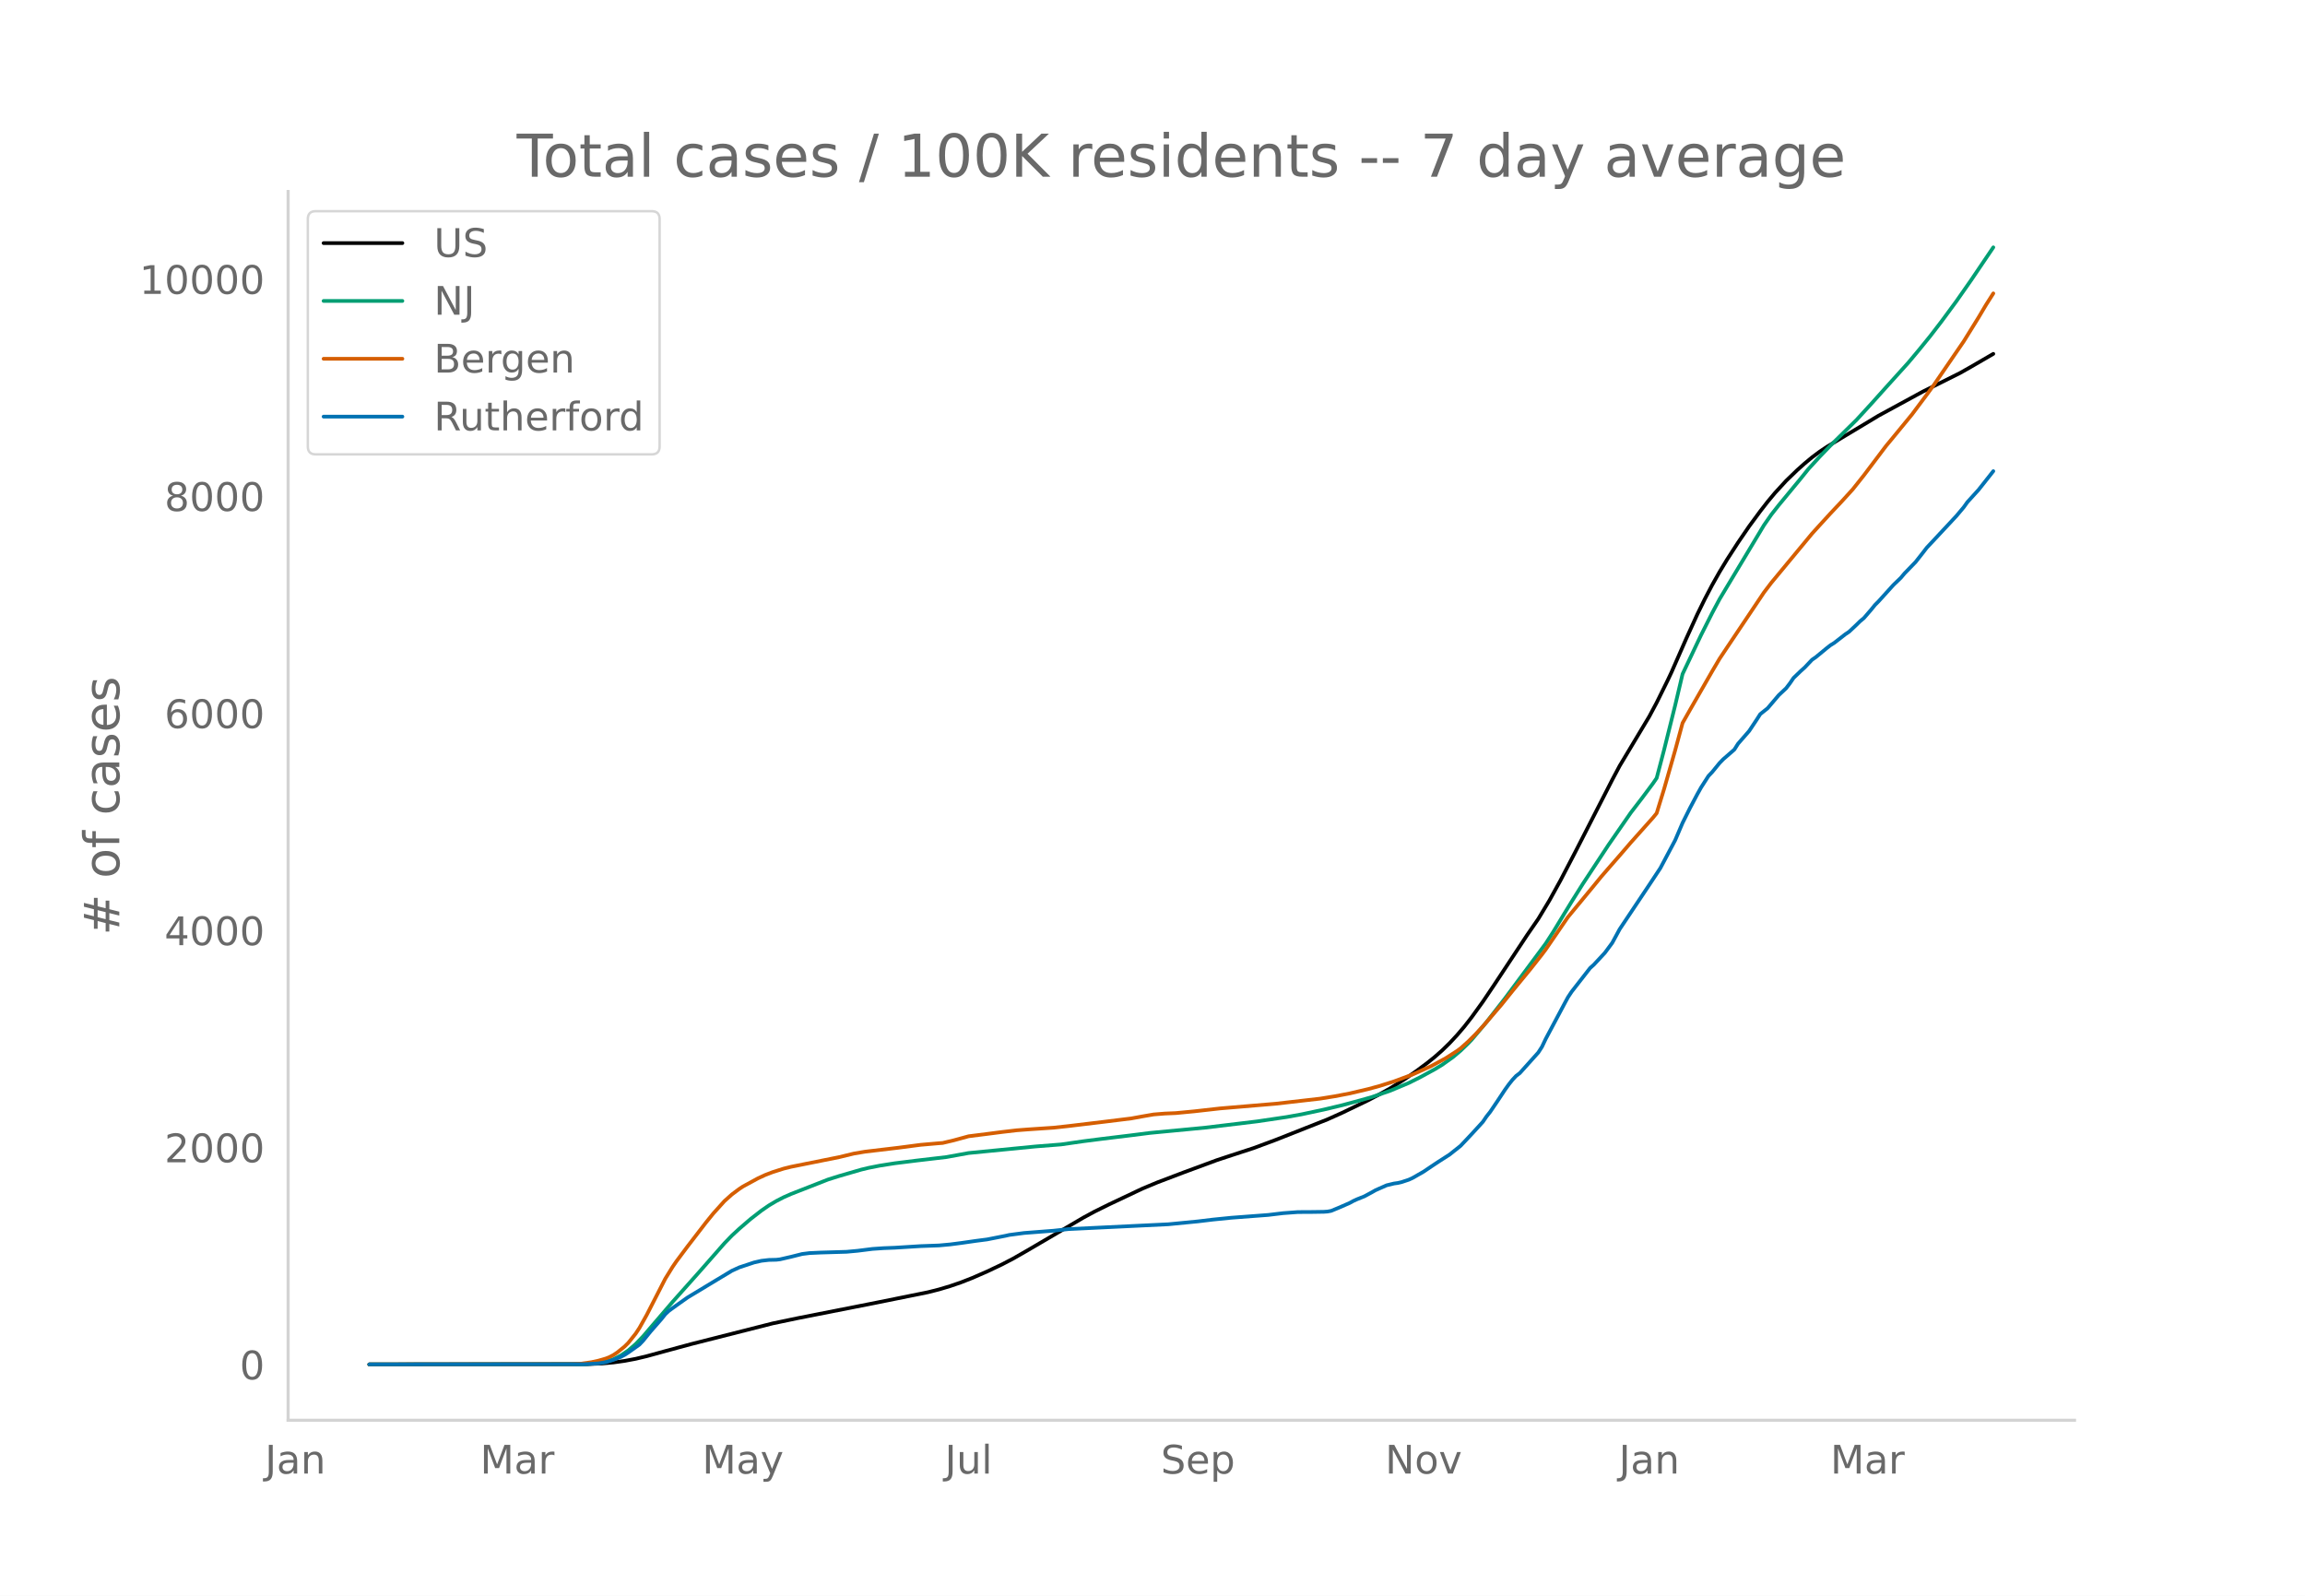
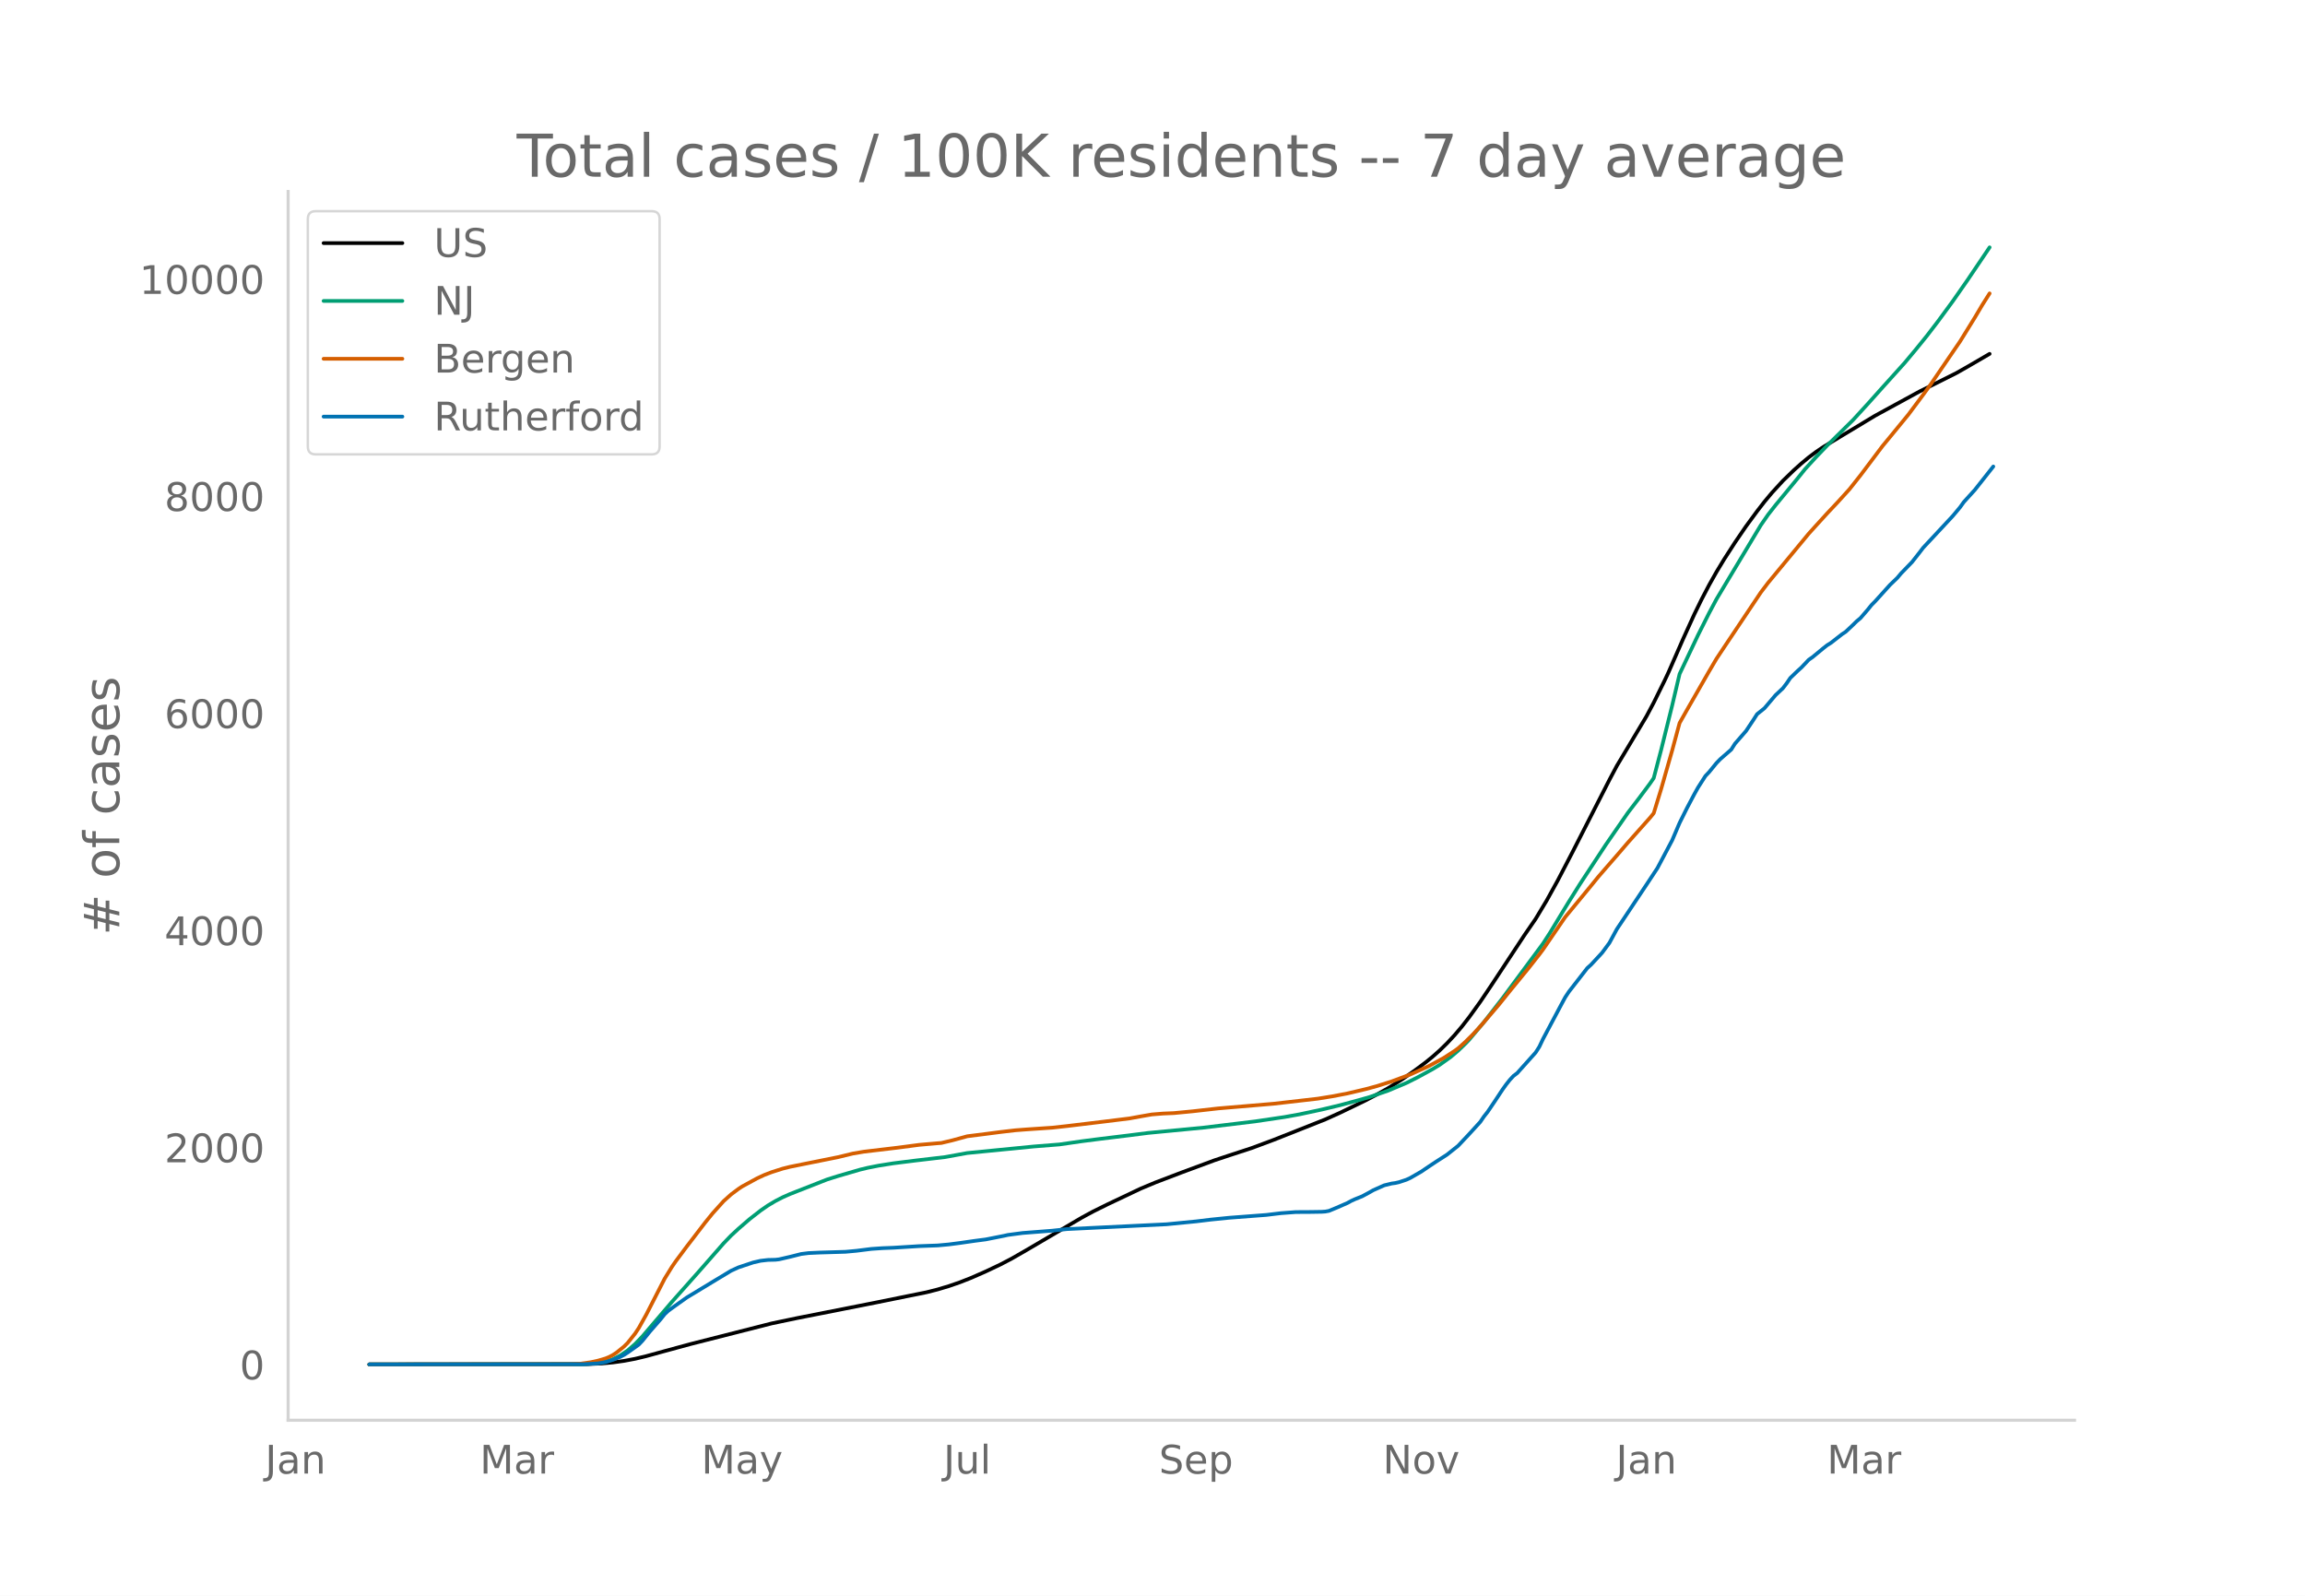
<svg xmlns="http://www.w3.org/2000/svg" xmlns:xlink="http://www.w3.org/1999/xlink" height="864" viewBox="0 0 936 648" width="1248">
  <defs>
    <style>*{stroke-linecap:butt;stroke-linejoin:round}</style>
  </defs>
  <g id="figure_1">
    <path d="M0 648h936V0H0z" style="fill:#fff" id="patch_1" />
    <g id="axes_1">
      <path d="M117 576.72h725.4V77.76H117z" style="fill:none" id="patch_2" />
-       <path clip-path="url(#pbbaef3f8e1)" d="m149.973 554.04 88.628-.107 6.009-.265 4.506-.419 4.507-.631 4.506-.846 4.507-1.072 7.51-2.062 10.516-2.85 33.048-8.385 10.515-2.197 31.546-6.214 21.03-4.25 4.507-1.142 4.506-1.344 4.507-1.552 4.506-1.766 6.009-2.63 6.009-2.847 4.506-2.348 6.009-3.442 22.532-13.207 4.507-2.439 6.009-2.974 13.52-6.396 6.008-2.505 10.515-4 13.52-4.996 6.008-1.991 9.013-2.938 9.013-3.348 21.03-8.316 6.01-2.704 10.515-5.065 4.506-2.374 4.507-2.522 6.009-3.792 4.506-3.136 4.507-3.347 3.004-2.419 3.004-2.65 3.005-2.929 3.004-3.216 3.004-3.521 3.005-3.853 4.506-6.239 4.507-6.685 13.52-20.452 4.506-6.526 4.506-7.48 4.507-8.153 6.009-11.523 15.021-29.34 3.005-5.649 12.017-20.047 3.004-5.625 4.507-9.125 1.502-3.193 6.009-13.69 4.506-9.89 3.005-6.128 3.004-5.727 3.004-5.32 3.005-4.96 4.506-6.974 4.507-6.588 4.506-6.12 3.005-3.87 3.004-3.594 4.507-4.908 4.506-4.35 3.004-2.674 3.005-2.493 3.004-2.243 3.004-2.022 6.01-3.637 15.02-9.028 18.027-9.806 15.022-7.5 4.506-2.55 9.013-5.237h0" style="fill:none;stroke:#000;stroke-linecap:round;stroke-width:1.5" id="line2d_1" />
-       <path clip-path="url(#pbbaef3f8e1)" d="m149.973 554.04 85.624-.08 4.506-.199 3.005-.318 3.004-.523 1.502-.436 1.502-.562 3.005-1.507 3.004-2.043 3.004-2.592 3.005-3.124 4.506-5.267 7.511-8.77 10.515-11.795 10.515-11.971 3.005-3.11 3.004-2.768 4.507-3.892 4.506-3.505 3.005-2.074 3.004-1.783 3.004-1.548 3.005-1.328 15.021-5.876 4.507-1.42 9.013-2.614 3.004-.72 4.507-.886 6.008-.95 9.014-1.123 12.017-1.408 9.013-1.64 27.04-2.654 10.514-.832 9.013-1.297 7.511-.962 12.018-1.461 7.51-.955 22.533-2.154 21.03-2.533 12.018-1.777 6.009-1.082 9.013-1.922 7.51-1.794 7.511-2.026 4.507-1.279 7.51-2.583 7.512-3.151 4.506-2.256 6.009-3.278 3.004-1.811 4.507-3.214 3.004-2.542 3.005-2.89 1.502-1.571 6.008-7.139 7.511-9.637 16.524-22.246 3.005-4.653 4.506-7.426 3.004-4.91 4.507-7.168 10.515-15.958 9.013-13.012 4.507-5.866 4.506-6.038 1.502-2.19 3.005-11.422 4.506-18.095 3.005-12.73 7.51-15.809 4.507-8.947 3.004-5.633 3.005-5.017 15.021-25.008 3.005-4.327 3.004-3.82 9.013-10.911 3.005-3.738 4.506-4.912 4.507-4.683 10.515-10.344 6.009-6.554 6.008-6.697 9.013-9.976 4.507-5.386 4.506-5.55 4.507-5.863 6.009-8.157 6.008-8.595 9.013-13.327h0" style="fill:none;stroke:#009e73;stroke-linecap:round;stroke-width:1.5" id="line2d_2" />
-       <path clip-path="url(#pbbaef3f8e1)" d="m149.973 554.04 81.117-.078 4.507-.173 4.506-.635 3.005-.657 3.004-.88 1.502-.614 1.502-.786 1.502-.997 3.005-2.421 1.502-1.492 3.004-3.76 1.502-2.271 3.005-5.363 7.51-14.652 3.005-4.863 1.502-2.181 4.507-6.035 7.51-9.754 3.005-3.7 4.506-5 3.005-2.693 3.004-2.243 1.502-.991 6.009-3.272 3.004-1.4 3.005-1.154 4.506-1.433 3.005-.744 6.008-1.21 13.52-2.71 6.009-1.457 4.506-.759 13.52-1.6 9.013-1.18 7.51-.652 1.503-.114 4.506-1.07 6.009-1.645 7.51-.948 6.01-.777 6.008-.703 4.507-.346 10.515-.709 6.009-.658 15.021-1.808 10.516-1.302 4.506-.82 4.507-.781 4.506-.364 4.507-.194 7.51-.714 10.516-1.184 22.532-1.9 18.027-2.063 6.008-.968 6.009-1.15 7.51-1.768 4.507-1.224 6.009-1.901 7.51-2.786 7.512-3.39 6.008-3.257 4.507-2.902 1.502-1.09 3.005-2.682 3.004-2.977 3.004-3.236 7.511-8.749 4.507-5.612 7.51-9.15 4.507-5.718 1.502-2.005 9.013-13.138 6.009-7.27 4.506-5.463 3.005-3.683 3.004-3.466 4.507-5.163 4.506-5.236 9.013-10.1 1.502-1.837 3.005-9.793 4.506-15.728 3.005-11.091 3.004-5.31 9.013-15.697 3.004-5.098 3.005-4.508 15.021-22.405 3.005-3.958 16.524-19.935 3.004-3.316 4.507-4.928 4.506-4.782 4.507-4.95 4.506-5.67 9.013-11.942 3.005-3.626 7.51-9.141 6.01-8.04 3.003-4.124 12.018-17.539 6.009-9.689 3.004-5.067 3.004-4.733h0" style="fill:none;stroke:#d55e00;stroke-linecap:round;stroke-width:1.5" id="line2d_3" />
-       <path clip-path="url(#pbbaef3f8e1)" d="m149.973 554.04 87.126-.069 6.009-.344 3.004-.516 3.004-.929 3.005-1.204 1.502-.791 1.502-.964 4.506-3.2 1.503-1.582 3.004-3.715 4.507-5.16 1.502-1.893 1.502-1.41 3.004-2.168 4.507-3.2 12.017-7.259 6.009-3.612 3.004-1.376 6.009-1.996 3.004-.688 3.005-.344 3.004-.069 1.502-.172 4.507-1.032 4.506-1.135 3.004-.378 4.507-.207 10.515-.31 4.507-.412 6.008-.757 4.507-.31 4.506-.172 10.516-.654 7.51-.275 4.507-.413 4.507-.584 6.008-.86 4.507-.585 7.51-1.48 1.503-.344 6.009-.791 12.017-.929 6.009-.654 40.558-1.96 12.018-1.17 6.008-.723 7.511-.757 15.022-1.135 6.009-.723 6.008-.447 6.01-.034 4.506-.069 1.502-.103 1.502-.275 3.004-1.239 4.507-1.961 1.502-.826 1.502-.688 3.005-1.204 3.004-1.617 1.502-.86 4.507-1.995 3.004-.723 1.502-.206 1.502-.344 3.005-.998 1.502-.688 4.506-2.58 3.005-2.03 3.004-1.996 4.507-2.89 4.506-3.577 4.507-4.783 4.506-4.92 1.502-2.201 1.503-1.892 3.004-4.438 3.004-4.542 1.502-2.098 1.503-1.893 1.502-1.616 1.502-1.136 7.51-8.36 1.503-2.34 1.502-3.164 7.511-14.106 1.502-2.787 1.502-2.27 7.511-9.633 1.502-1.342 4.507-4.851 3.004-4.06 3.005-5.539 12.017-17.993 4.507-6.812 6.008-11.318 3.005-7.019 3.004-6.02 3.004-5.677 1.502-2.684 3.005-4.678 1.502-1.583 3.004-3.681 1.503-1.548 4.506-3.922 1.502-2.374 3.005-3.44 1.502-1.72 3.004-4.508 1.502-2.34 3.005-2.407 4.506-5.299 3.005-2.82 1.502-1.962 1.502-2.202 3.004-2.89 1.502-1.341 3.005-3.165 1.502-1.032 4.506-3.716 1.503-1.17 1.502-.929 4.506-3.509 1.502-.998 3.005-2.82 1.502-1.48 1.502-1.239 3.005-3.474 1.502-1.858 1.502-1.514 6.009-6.64 3.004-2.89 1.502-1.789 4.507-4.644 3.004-3.819 1.502-1.961 4.507-4.816 7.51-8.05 3.005-3.579 1.502-2.099 4.507-4.954 6.008-7.603h0" style="fill:none;stroke:#0072b2;stroke-linecap:round;stroke-width:1.5" id="line2d_4" />
+       <path clip-path="url(#p6062484bec)" d="m149.973 554.04 88.427-.107 5.995-.265 4.496-.419 4.496-.631 4.496-.846 4.497-1.072 7.494-2.062 10.49-2.85 32.974-8.385 10.49-2.197 31.475-6.214 20.983-4.25 4.496-1.142 4.496-1.344 4.496-1.552 4.497-1.766 5.995-2.63 5.995-2.847 4.496-2.348 5.995-3.442 22.481-13.207 4.497-2.439 5.995-2.974 13.489-6.396 5.995-2.505 10.491-4 13.489-4.996 5.995-1.991 8.992-2.938 8.993-3.348 20.983-8.316 5.995-2.704 10.491-5.065 4.496-2.374 4.497-2.522 5.995-3.792 4.496-3.136 4.496-3.347 2.998-2.419 2.997-2.65 2.998-2.929 2.997-3.216 2.998-3.521 2.997-3.853 4.497-6.239 4.496-6.685 13.489-20.452 4.496-6.526 4.496-7.48 4.497-8.153 5.995-11.523 14.987-29.34 2.998-5.649 11.99-20.047 2.997-5.625 4.497-9.125 1.498-3.193 5.995-13.69 4.497-9.89 2.997-6.128 2.998-5.727 2.997-5.32 2.998-4.96 4.496-6.974 4.496-6.588 4.497-6.12 2.997-3.87 2.998-3.594 4.496-4.908 4.496-4.35 2.998-2.674 2.997-2.493 2.998-2.243 2.997-2.022 5.995-3.637 14.988-9.028 17.985-9.806 14.988-7.5 4.496-2.55 8.993-5.237h0" style="fill:none;stroke:#000;stroke-linecap:round;stroke-width:1.5" id="line2d_1" />
+       <path clip-path="url(#p6062484bec)" d="m149.973 554.04 85.43-.08 4.495-.199 2.998-.318 2.997-.523 1.5-.436 1.498-.562 2.997-1.507 2.998-2.043 2.997-2.592 2.998-3.124 4.496-5.267 7.494-8.77 10.491-11.795 10.492-11.971 2.997-3.11 2.998-2.768 4.496-3.892 4.496-3.505 2.998-2.074 2.997-1.783 2.998-1.548 2.997-1.328 14.988-5.876 4.496-1.42 8.993-2.614 2.997-.72 4.497-.886 5.995-.95 8.992-1.123 11.99-1.408 8.993-1.64 26.978-2.654 10.49-.832 8.993-1.297 7.494-.962 11.99-1.461 7.494-.955 22.482-2.154 20.982-2.533 11.99-1.777 5.995-1.082 8.993-1.922 7.494-1.794 7.493-2.026 4.497-1.279 7.494-2.583 7.493-3.151 4.497-2.256 5.995-3.278 2.997-1.811 4.497-3.214 2.997-2.542 2.998-2.89 1.498-1.571 5.995-7.139 7.494-9.637 16.487-22.246 2.997-4.653 4.496-7.426 2.998-4.91 4.496-7.168 10.491-15.958 8.993-13.012 4.496-5.866 4.497-6.038 1.498-2.19 2.998-11.422 4.496-18.095 2.998-12.73 7.493-15.809 4.497-8.947 2.997-5.633 2.998-5.017 14.987-25.008 2.998-4.327 2.997-3.82 8.993-10.911 2.997-3.738 4.497-4.912 4.496-4.683 10.491-10.344 5.995-6.554 5.995-6.697 8.993-9.976 4.496-5.386 4.497-5.55 4.496-5.863 5.995-8.157 5.995-8.595 8.993-13.327h0" style="fill:none;stroke:#009e73;stroke-linecap:round;stroke-width:1.5" id="line2d_2" />
+       <path clip-path="url(#p6062484bec)" d="m149.973 554.04 80.933-.078 4.496-.173 4.496-.635 2.998-.657 2.997-.88 1.5-.614 1.498-.786 1.499-.997 2.997-2.421 1.499-1.492 2.997-3.76 1.5-2.271 2.997-5.363 7.494-14.652 2.997-4.863 1.499-2.181 4.496-6.035 7.494-9.754 2.997-3.7 4.497-5 2.997-2.693 2.998-2.243 1.499-.991 5.995-3.272 2.997-1.4 2.998-1.154 4.496-1.433 2.997-.744 5.995-1.21 13.49-2.71 5.994-1.457 4.497-.759 13.488-1.6 8.993-1.18 7.494-.652 1.499-.114 4.496-1.07 5.995-1.645 7.494-.948 5.995-.777 5.995-.703 4.496-.346 10.491-.709 5.995-.658 14.988-1.808 10.491-1.302 4.497-.82 4.496-.781 4.496-.364 4.496-.194 7.494-.714 10.492-1.184 22.481-1.9 17.985-2.063 5.995-.968 5.995-1.15 7.494-1.768 4.496-1.224 5.995-1.901 7.494-2.786 7.494-3.39 5.995-3.257 4.496-2.902 1.499-1.09 2.998-2.682 2.997-2.977 2.998-3.236 7.493-8.749 4.497-5.612 7.493-9.15 4.497-5.718 1.499-2.005 8.992-13.138 5.995-7.27 4.496-5.463 2.998-3.683 2.997-3.466 4.497-5.163 4.496-5.236 8.993-10.1 1.498-1.837 2.998-9.793 4.496-15.728 2.998-11.091 2.997-5.31 8.993-15.697 2.997-5.098 2.998-4.508 14.987-22.405 2.998-3.958 16.486-19.935 2.998-3.316 4.496-4.928 4.496-4.782 4.497-4.95 4.496-5.67 8.992-11.942 2.998-3.626 7.494-9.141 5.995-8.04 2.997-4.124 11.99-17.539 5.995-9.689 2.998-5.067 2.998-4.733h0" style="fill:none;stroke:#d55e00;stroke-linecap:round;stroke-width:1.5" id="line2d_3" />
+       <path clip-path="url(#p6062484bec)" d="m149.973 554.04 86.928-.069 5.995-.344 2.997-.516 2.998-.929 2.997-1.204 1.5-.791 1.498-.964 4.496-3.2 1.499-1.582 2.998-3.715 4.496-5.16 1.499-1.893 1.498-1.41 2.998-2.168 4.496-3.2 11.99-7.259 5.995-3.612 2.998-1.376 5.995-1.996 2.997-.688 2.998-.344 2.997-.069 1.5-.172 4.495-1.032 4.497-1.135 2.997-.378 4.496-.207 10.492-.31 4.496-.412 5.995-.757 4.496-.31 4.497-.172 10.491-.654 7.494-.275 4.496-.413 4.496-.584 5.995-.86 4.497-.585 7.494-1.48 1.498-.344 5.995-.791 11.99-.929 5.995-.654 40.467-1.96 11.99-1.17 5.995-.723 7.494-.757 14.987-1.135 5.996-.723 5.995-.447 5.995-.034 4.496-.069 1.499-.103 1.498-.275 2.998-1.239 4.496-1.961 1.499-.826 1.499-.688 2.997-1.204 2.998-1.617 1.499-.86 4.496-1.995 2.997-.723 1.5-.206 1.498-.344 2.997-.998 1.5-.688 4.495-2.58 2.998-2.03 2.997-1.996 4.497-2.89 4.496-3.577 4.496-4.783 4.497-4.92 1.498-2.201 1.5-1.892 2.997-4.438 2.997-4.542 1.499-2.098 1.499-1.893 1.498-1.616 1.5-1.136 7.493-8.36 1.499-2.34 1.499-3.164 7.493-14.106 1.5-2.787 1.498-2.27 7.494-9.633 1.498-1.342 4.497-4.851 2.997-4.06 2.998-5.539 11.99-17.993 4.496-6.812 5.995-11.318 2.998-7.019 2.997-6.02 2.998-5.677 1.498-2.684 2.998-4.678 1.499-1.583 2.997-3.681 1.499-1.548 4.496-3.922 1.5-2.374 2.997-3.44 1.498-1.72 2.998-4.508 1.499-2.34 2.997-2.407 4.496-5.299 2.998-2.82 1.499-1.962 1.498-2.202 2.998-2.89 1.499-1.341 2.997-3.165 1.499-1.032 4.496-3.716 1.5-1.17 1.498-.929 4.496-3.509 1.499-.998 2.997-2.82 1.5-1.48 1.498-1.239 2.997-3.474 1.5-1.858 1.498-1.514 5.995-6.64 2.998-2.89 1.498-1.789 4.497-4.644 2.997-3.819 1.499-1.961 4.496-4.816 7.494-8.05 2.997-3.579 1.5-2.099 4.495-4.954 7.494-9.495h0" style="fill:none;stroke:#0072b2;stroke-linecap:round;stroke-width:1.5" id="line2d_4" />
      <path d="M117 576.72V77.76" style="fill:none;stroke:#d3d3d3;stroke-linecap:square;stroke-linejoin:miter;stroke-width:1.25" id="patch_3" />
      <path d="M117 576.72h725.4" style="fill:none;stroke:#d3d3d3;stroke-linecap:square;stroke-linejoin:miter;stroke-width:1.25" id="patch_4" />
      <g id="matplotlib.axis_1">
        <g id="xtick_1">
-           <g style="fill:#696969" transform="matrix(.16 0 0 -.16 107.597 598.378)" id="text_1">
+           <g style="fill:#696969" transform="matrix(.16 0 0 -.16 107.665 598.378)" id="text_1">
            <defs>
              <path d="M9.813 72.906h9.859V5.078q0-13.187-5-19.14-5-5.954-16.094-5.954h-3.75v8.297h3.078q6.531 0 9.219 3.672Q9.813-4.39 9.813 5.078z" id="DejaVuSans-74" />
              <path d="M34.281 27.484q-10.89 0-15.093-2.484-4.204-2.484-4.204-8.5 0-4.781 3.157-7.594 3.156-2.797 8.562-2.797 7.485 0 12 5.297 4.516 5.297 4.516 14.078v2zm17.922 3.72V0H43.22v8.297Q40.14 3.328 35.547.953q-4.594-2.375-11.234-2.375-8.391 0-13.36 4.719Q6 8.016 6 15.922q0 9.219 6.172 13.906 6.187 4.688 18.437 4.688h12.61v.89q0 6.203-4.078 9.594-4.078 3.39-11.453 3.39-4.688 0-9.141-1.124-4.438-1.125-8.531-3.375v8.312q4.921 1.906 9.562 2.844 4.64.953 9.031.953 11.875 0 17.735-6.156 5.86-6.14 5.86-18.64z" id="DejaVuSans-97" />
              <path d="M54.89 33.016V0h-8.984v32.719q0 7.765-3.031 11.61-3.031 3.858-9.078 3.858-7.281 0-11.484-4.64-4.204-4.625-4.204-12.64V0H9.08v54.688h9.03v-8.5q3.235 4.937 7.594 7.374Q30.078 56 35.797 56q9.422 0 14.25-5.828 4.844-5.828 4.844-17.156z" id="DejaVuSans-110" />
            </defs>
            <use xlink:href="#DejaVuSans-74" />
            <use x="29.492" xlink:href="#DejaVuSans-97" />
            <use x="90.771" xlink:href="#DejaVuSans-110" />
          </g>
        </g>
        <g id="xtick_2">
-           <g style="fill:#696969" transform="matrix(.16 0 0 -.16 194.966 598.378)" id="text_2">
+           <g style="fill:#696969" transform="matrix(.16 0 0 -.16 194.83 598.378)" id="text_2">
            <defs>
              <path d="M9.813 72.906h14.703l18.593-49.61 18.703 49.61h14.704V0H66.89v64.016l-18.797-50h-9.907l-18.796 50V0H9.813z" id="DejaVuSans-77" />
              <path d="M41.11 46.297q-1.516.875-3.297 1.281Q36.03 48 33.89 48q-7.625 0-11.703-4.953-4.079-4.953-4.079-14.234V0H9.08v54.688h9.03v-8.5q2.844 4.984 7.375 7.39Q30.031 56 36.531 56q.922 0 2.047-.125 1.125-.11 2.484-.36z" id="DejaVuSans-114" />
            </defs>
            <use xlink:href="#DejaVuSans-77" />
            <use x="86.279" xlink:href="#DejaVuSans-97" />
            <use x="147.559" xlink:href="#DejaVuSans-114" />
          </g>
        </g>
        <g id="xtick_3">
-           <g style="fill:#696969" transform="matrix(.16 0 0 -.16 285.152 598.378)" id="text_3">
+           <g style="fill:#696969" transform="matrix(.16 0 0 -.16 284.808 598.378)" id="text_3">
            <defs>
              <path d="M32.172-5.078q-3.797-9.766-7.422-12.735-3.61-2.984-9.656-2.984H7.906v7.516h5.282q3.703 0 5.75 1.765Q21-9.766 23.483-3.219l1.61 4.094-22.11 53.813H12.5l17.094-42.766 17.093 42.766h9.516z" id="DejaVuSans-121" />
            </defs>
            <use xlink:href="#DejaVuSans-77" />
            <use x="86.279" xlink:href="#DejaVuSans-97" />
            <use x="147.559" xlink:href="#DejaVuSans-121" />
          </g>
        </g>
        <g id="xtick_4">
-           <g style="fill:#696969" transform="matrix(.16 0 0 -.16 383.672 598.378)" id="text_4">
+           <g style="fill:#696969" transform="matrix(.16 0 0 -.16 383.12 598.378)" id="text_4">
            <defs>
              <path d="M8.5 21.578v33.11h8.984V21.922q0-7.766 3.016-11.656 3.031-3.875 9.094-3.875 7.265 0 11.484 4.64 4.234 4.64 4.234 12.656v31h8.985V0h-8.984v8.406Q42.047 3.422 37.718 1q-4.313-2.422-10.032-2.422-9.421 0-14.312 5.86Q8.5 10.296 8.5 21.578zM31.11 56z" id="DejaVuSans-117" />
              <path d="M9.422 75.984h8.984V0H9.422z" id="DejaVuSans-108" />
            </defs>
            <use xlink:href="#DejaVuSans-74" />
            <use x="29.492" xlink:href="#DejaVuSans-117" />
            <use x="92.871" xlink:href="#DejaVuSans-108" />
          </g>
        </g>
        <g id="xtick_5">
-           <g style="fill:#696969" transform="matrix(.16 0 0 -.16 471.38 598.378)" id="text_5">
+           <g style="fill:#696969" transform="matrix(.16 0 0 -.16 470.615 598.378)" id="text_5">
            <defs>
              <path d="M53.516 70.516V60.89q-5.61 2.687-10.594 4-4.984 1.328-9.625 1.328-8.047 0-12.422-3.125t-4.375-8.89q0-4.845 2.906-7.313 2.907-2.453 11.016-3.97l5.953-1.218q11.031-2.11 16.281-7.406 5.25-5.297 5.25-14.172 0-10.61-7.11-16.078-7.093-5.469-20.812-5.469-5.172 0-11.015 1.172Q13.14.922 6.89 3.219v10.156q6-3.36 11.765-5.078 5.766-1.703 11.328-1.703 8.438 0 13.032 3.312 4.593 3.328 4.593 9.485 0 5.359-3.297 8.39-3.296 3.032-10.812 4.547L27.484 33.5q-11.03 2.188-15.968 6.875-4.922 4.688-4.922 13.047 0 9.672 6.812 15.234 6.813 5.563 18.766 5.563 5.14 0 10.453-.938 5.328-.922 10.89-2.765z" id="DejaVuSans-83" />
              <path d="M56.203 29.594v-4.39H14.891q.593-9.282 5.593-14.142 5-4.859 13.938-4.859 5.172 0 10.031 1.266 4.86 1.265 9.656 3.812v-8.5Q49.266.734 44.187-.344 39.11-1.422 33.892-1.422q-13.094 0-20.735 7.61-7.64 7.625-7.64 20.625 0 13.421 7.25 21.296Q20.016 56 32.328 56q11.031 0 17.453-7.11 6.422-7.093 6.422-19.296zm-8.984 2.64q-.094 7.36-4.125 11.75-4.032 4.407-10.672 4.407-7.516 0-12.031-4.25-4.516-4.25-5.203-11.97z" id="DejaVuSans-101" />
              <path d="M18.11 8.203v-29H9.077v75.484h9.031v-8.296q2.844 4.875 7.157 7.234Q29.594 56 35.594 56q9.968 0 16.187-7.906 6.235-7.907 6.235-20.797T51.78 6.484q-6.218-7.906-16.187-7.906-6 0-10.328 2.375-4.313 2.375-7.157 7.25zm30.578 19.094q0 9.906-4.079 15.547-4.078 5.64-11.203 5.64-7.14 0-11.218-5.64-4.079-5.64-4.079-15.547 0-9.906 4.078-15.547 4.079-5.64 11.22-5.64 7.124 0 11.202 5.64t4.078 15.547z" id="DejaVuSans-112" />
            </defs>
            <use xlink:href="#DejaVuSans-83" />
            <use x="63.477" xlink:href="#DejaVuSans-101" />
            <use x="125" xlink:href="#DejaVuSans-112" />
          </g>
        </g>
        <g id="xtick_6">
-           <g style="fill:#696969" transform="matrix(.16 0 0 -.16 562.477 598.378)" id="text_6">
+           <g style="fill:#696969" transform="matrix(.16 0 0 -.16 561.504 598.378)" id="text_6">
            <defs>
              <path d="M9.813 72.906h13.28l32.329-60.984v60.984h9.562V0h-13.28L19.39 60.984V0H9.813z" id="DejaVuSans-78" />
              <path d="M30.61 48.39q-7.22 0-11.422-5.64-4.204-5.64-4.204-15.453 0-9.813 4.172-15.453 4.188-5.64 11.453-5.64 7.188 0 11.375 5.655 4.203 5.672 4.203 15.438 0 9.719-4.203 15.406-4.187 5.688-11.375 5.688zm0 7.61q11.718 0 18.406-7.625 6.703-7.61 6.703-21.078 0-13.422-6.703-21.078-6.688-7.64-18.407-7.64-11.765 0-18.437 7.64-6.656 7.656-6.656 21.078 0 13.469 6.656 21.078Q18.844 56 30.609 56z" id="DejaVuSans-111" />
              <path d="M2.984 54.688H12.5L29.594 8.797l17.093 45.89h9.516L35.687 0H23.485z" id="DejaVuSans-118" />
            </defs>
            <use xlink:href="#DejaVuSans-78" />
            <use x="74.805" xlink:href="#DejaVuSans-111" />
            <use x="135.986" xlink:href="#DejaVuSans-118" />
          </g>
        </g>
        <g id="xtick_7">
-           <g style="fill:#696969" transform="matrix(.16 0 0 -.16 657.393 598.378)" id="text_7">
+           <g style="fill:#696969" transform="matrix(.16 0 0 -.16 656.211 598.378)" id="text_7">
            <use xlink:href="#DejaVuSans-74" />
            <use x="29.492" xlink:href="#DejaVuSans-97" />
            <use x="90.771" xlink:href="#DejaVuSans-110" />
          </g>
        </g>
        <g id="xtick_8">
-           <g style="fill:#696969" transform="matrix(.16 0 0 -.16 743.26 598.378)" id="text_8">
+           <g style="fill:#696969" transform="matrix(.16 0 0 -.16 741.877 598.378)" id="text_8">
            <use xlink:href="#DejaVuSans-77" />
            <use x="86.279" xlink:href="#DejaVuSans-97" />
            <use x="147.559" xlink:href="#DejaVuSans-114" />
          </g>
        </g>
      </g>
      <g id="matplotlib.axis_2">
        <g id="ytick_1">
          <g style="fill:#696969" transform="matrix(.16 0 0 -.16 97.32 560.119)" id="text_9">
            <defs>
              <path d="M31.781 66.406q-7.61 0-11.453-7.5Q16.5 51.422 16.5 36.375q0-14.984 3.828-22.484 3.844-7.5 11.453-7.5 7.672 0 11.5 7.5 3.844 7.5 3.844 22.484 0 15.047-3.844 22.531-3.828 7.5-11.5 7.5zm0 7.813q12.266 0 18.735-9.703 6.468-9.688 6.468-28.141 0-18.406-6.468-28.11-6.47-9.687-18.735-9.687-12.25 0-18.718 9.688-6.47 9.703-6.47 28.109 0 18.453 6.47 28.14Q19.53 74.22 31.78 74.22z" id="DejaVuSans-48" />
            </defs>
            <use xlink:href="#DejaVuSans-48" />
          </g>
        </g>
        <g id="ytick_2">
          <g style="fill:#696969" transform="matrix(.16 0 0 -.16 66.78 471.962)" id="text_10">
            <defs>
              <path d="M19.188 8.297h34.421V0H7.33v8.297q5.609 5.812 15.296 15.594 9.703 9.797 12.188 12.64 4.734 5.313 6.609 9 1.89 3.688 1.89 7.25 0 5.813-4.078 9.469-4.078 3.672-10.625 3.672-4.64 0-9.797-1.61-5.14-1.609-11-4.89v9.969Q13.767 71.78 18.938 73q5.188 1.219 9.485 1.219 11.328 0 18.062-5.672 6.735-5.656 6.735-15.125 0-4.5-1.688-8.531-1.672-4.016-6.125-9.485-1.218-1.422-7.765-8.187-6.532-6.766-18.453-18.922z" id="DejaVuSans-50" />
            </defs>
            <use xlink:href="#DejaVuSans-50" />
            <use x="63.623" xlink:href="#DejaVuSans-48" />
            <use x="127.246" xlink:href="#DejaVuSans-48" />
            <use x="190.869" xlink:href="#DejaVuSans-48" />
          </g>
        </g>
        <g id="ytick_3">
          <g style="fill:#696969" transform="matrix(.16 0 0 -.16 66.78 383.805)" id="text_11">
            <defs>
              <path d="M37.797 64.313 12.89 25.39h24.906zm-2.594 8.593H47.61V25.391h10.407v-8.203H47.609V0h-9.812v17.188H4.89v9.515z" id="DejaVuSans-52" />
            </defs>
            <use xlink:href="#DejaVuSans-52" />
            <use x="63.623" xlink:href="#DejaVuSans-48" />
            <use x="127.246" xlink:href="#DejaVuSans-48" />
            <use x="190.869" xlink:href="#DejaVuSans-48" />
          </g>
        </g>
        <g id="ytick_4">
          <g style="fill:#696969" transform="matrix(.16 0 0 -.16 66.78 295.649)" id="text_12">
            <defs>
              <path d="M33.016 40.375q-6.641 0-10.532-4.547-3.875-4.531-3.875-12.437 0-7.86 3.875-12.438 3.891-4.562 10.532-4.562 6.64 0 10.515 4.562 3.875 4.578 3.875 12.438 0 7.906-3.875 12.437-3.875 4.547-10.515 4.547zm19.578 30.922v-8.984q-3.719 1.75-7.5 2.671-3.782.938-7.5.938-9.766 0-14.922-6.594-5.14-6.594-5.875-19.922 2.875 4.25 7.219 6.516 4.359 2.266 9.578 2.266 10.984 0 17.36-6.672 6.374-6.657 6.374-18.125 0-11.235-6.64-18.032-6.641-6.78-17.672-6.78-12.657 0-19.344 9.687-6.688 9.703-6.688 28.109 0 17.281 8.204 27.563 8.203 10.28 22.015 10.28 3.719 0 7.5-.734t7.89-2.187z" id="DejaVuSans-54" />
            </defs>
            <use xlink:href="#DejaVuSans-54" />
            <use x="63.623" xlink:href="#DejaVuSans-48" />
            <use x="127.246" xlink:href="#DejaVuSans-48" />
            <use x="190.869" xlink:href="#DejaVuSans-48" />
          </g>
        </g>
        <g id="ytick_5">
          <g style="fill:#696969" transform="matrix(.16 0 0 -.16 66.78 207.492)" id="text_13">
            <defs>
              <path d="M31.781 34.625q-7.031 0-11.062-3.766-4.016-3.765-4.016-10.343 0-6.594 4.016-10.36Q24.75 6.391 31.78 6.391q7.032 0 11.078 3.78 4.063 3.798 4.063 10.345 0 6.578-4.031 10.343-4.016 3.766-11.11 3.766zm-9.86 4.188q-6.343 1.562-9.89 5.906Q8.5 49.079 8.5 55.329q0 8.733 6.219 13.812 6.234 5.078 17.062 5.078 10.89 0 17.094-5.078 6.203-5.079 6.203-13.813 0-6.25-3.547-10.61-3.531-4.343-9.828-5.906 7.125-1.656 11.094-6.5 3.984-4.828 3.984-11.796 0-10.61-6.468-16.282-6.47-5.656-18.532-5.656-12.047 0-18.531 5.656-6.469 5.672-6.469 16.282 0 6.968 4 11.797 4.016 4.843 11.14 6.5zM18.314 54.39q0-5.657 3.53-8.828 3.548-3.172 9.938-3.172 6.36 0 9.938 3.172 3.593 3.171 3.593 8.828 0 5.672-3.593 8.843-3.578 3.172-9.938 3.172-6.39 0-9.937-3.172-3.532-3.172-3.532-8.843z" id="DejaVuSans-56" />
            </defs>
            <use xlink:href="#DejaVuSans-56" />
            <use x="63.623" xlink:href="#DejaVuSans-48" />
            <use x="127.246" xlink:href="#DejaVuSans-48" />
            <use x="190.869" xlink:href="#DejaVuSans-48" />
          </g>
        </g>
        <g id="ytick_6">
          <g style="fill:#696969" transform="matrix(.16 0 0 -.16 56.6 119.336)" id="text_14">
            <defs>
              <path d="M12.406 8.297h16.11v55.625l-17.532-3.516v8.985l17.438 3.515h9.86V8.296H54.39V0H12.406z" id="DejaVuSans-49" />
            </defs>
            <use xlink:href="#DejaVuSans-49" />
            <use x="63.623" xlink:href="#DejaVuSans-48" />
            <use x="127.246" xlink:href="#DejaVuSans-48" />
            <use x="190.869" xlink:href="#DejaVuSans-48" />
            <use x="254.492" xlink:href="#DejaVuSans-48" />
          </g>
        </g>
        <g style="fill:#696969" transform="matrix(0 -.2 -.2 0 48.44 379.813)" id="text_15">
          <defs>
            <path d="M51.125 44H36.922l-4.11-16.313h14.313zm-7.328 27.781-5.078-20.265h14.265L58.11 71.78h7.813L60.89 51.516h15.234V44h-17.14l-4-16.313h15.53V20.22H53.079L48 0h-7.813l5.032 20.219H30.906L25.875 0h-7.86l5.079 20.219H7.719v7.468h17.187L29 44H13.281v7.516h17.625l4.985 20.265z" id="DejaVuSans-35" />
            <path d="M37.11 75.984V68.5h-8.594q-4.828 0-6.72-1.953-1.874-1.953-1.874-7.031v-4.828h14.797v-6.985H19.922V0H10.89v47.703H2.297v6.984h8.594V58.5q0 9.125 4.25 13.297 4.25 4.187 13.468 4.187z" id="DejaVuSans-102" />
            <path d="M48.781 52.594v-8.407q-3.812 2.11-7.64 3.157-3.828 1.047-7.735 1.047-8.75 0-13.593-5.547-4.829-5.532-4.829-15.547 0-10.016 4.829-15.563 4.843-5.53 13.593-5.53 3.907 0 7.735 1.046 3.828 1.047 7.64 3.156V2.094Q45.016.344 40.984-.531q-4.015-.89-8.562-.89-12.36 0-19.64 7.765-7.266 7.765-7.266 20.953 0 13.375 7.343 21.031Q20.22 56 33.016 56q4.14 0 8.093-.86 3.953-.843 7.672-2.546z" id="DejaVuSans-99" />
            <path d="M44.281 53.078v-8.5q-3.797 1.953-7.906 2.922-4.094.984-8.5.984-6.688 0-10.031-2.047-3.344-2.046-3.344-6.156 0-3.125 2.39-4.906 2.391-1.781 9.626-3.39l3.078-.688q9.562-2.047 13.593-5.781 4.032-3.735 4.032-10.422 0-7.625-6.032-12.078-6.03-4.438-16.578-4.438-4.39 0-9.156.86Q10.688.296 5.422 2v9.281q4.984-2.594 9.812-3.89 4.829-1.282 9.579-1.282 6.343 0 9.75 2.172 3.421 2.172 3.421 6.125 0 3.656-2.468 5.61-2.453 1.953-10.813 3.765l-3.125.735q-8.344 1.75-12.062 5.39-3.704 3.64-3.704 9.985 0 7.718 5.47 11.906Q16.75 56 26.811 56q4.97 0 9.36-.734 4.406-.72 8.11-2.188z" id="DejaVuSans-115" />
          </defs>
          <use xlink:href="#DejaVuSans-35" />
          <use x="83.789" xlink:href="#DejaVuSans-32" />
          <use x="115.576" xlink:href="#DejaVuSans-111" />
          <use x="176.758" xlink:href="#DejaVuSans-102" />
          <use x="211.963" xlink:href="#DejaVuSans-32" />
          <use x="243.75" xlink:href="#DejaVuSans-99" />
          <use x="298.73" xlink:href="#DejaVuSans-97" />
          <use x="360.01" xlink:href="#DejaVuSans-115" />
          <use x="412.109" xlink:href="#DejaVuSans-101" />
          <use x="473.633" xlink:href="#DejaVuSans-115" />
        </g>
      </g>
      <g style="fill:#696969" transform="matrix(.24 0 0 -.24 209.82 71.76)" id="text_16">
        <defs>
          <path d="M-.297 72.906h61.672v-8.312H35.5V0h-9.906v64.594H-.296z" id="DejaVuSans-84" />
          <path d="M18.313 70.219V54.688h18.5v-6.985h-18.5V18.016q0-6.688 1.828-8.594 1.828-1.906 7.453-1.906h9.218V0h-9.218q-10.407 0-14.36 3.875-3.953 3.89-3.953 14.14v29.688H2.687v6.984h6.594V70.22z" id="DejaVuSans-116" />
          <path d="M25.39 72.906h8.297L8.297-9.28H0z" id="DejaVuSans-47" />
          <path d="M9.813 72.906h9.859V42.094L52.39 72.906h12.703L28.906 38.922 67.672 0H54.688L19.672 35.11V0h-9.86z" id="DejaVuSans-75" />
          <path d="M9.422 54.688h8.984V0H9.422zm0 21.296h8.984v-11.39H9.422z" id="DejaVuSans-105" />
          <path d="M45.406 46.39v29.594h8.985V0h-8.985v8.203Q42.578 3.328 38.25.953q-4.313-2.375-10.375-2.375-9.906 0-16.14 7.906-6.22 7.922-6.22 20.813 0 12.89 6.22 20.797Q17.968 56 27.874 56q6.063 0 10.375-2.375 4.328-2.36 7.156-7.234zm-30.61-19.093q0-9.906 4.079-15.547 4.078-5.64 11.203-5.64 7.125 0 11.219 5.64 4.11 5.64 4.11 15.547 0 9.906-4.11 15.547-4.094 5.64-11.219 5.64-7.125 0-11.203-5.64-4.078-5.64-4.078-15.547z" id="DejaVuSans-100" />
          <path d="M4.89 31.39h26.313v-8H4.891z" id="DejaVuSans-45" />
          <path d="M8.203 72.906h46.875v-4.203L28.61 0H18.312L43.22 64.594H8.203z" id="DejaVuSans-55" />
          <path d="M45.406 27.984q0 9.766-4.031 15.125-4.016 5.375-11.297 5.375-7.219 0-11.25-5.375-4.031-5.359-4.031-15.125 0-9.718 4.031-15.093t11.25-5.375q7.281 0 11.297 5.375 4.031 5.375 4.031 15.093zm8.985-21.203q0-13.953-6.203-20.765Q42-20.797 29.203-20.797q-4.734 0-8.937.703-4.203.703-8.157 2.172v8.735q3.954-2.141 7.813-3.157 3.86-1.031 7.86-1.031 8.843 0 13.234 4.61 4.39 4.609 4.39 13.937v4.453q-2.781-4.844-7.125-7.234Q33.938 0 27.875 0 17.828 0 11.672 7.656q-6.156 7.672-6.156 20.328 0 12.688 6.156 20.344Q17.828 56 27.875 56q6.063 0 10.406-2.39 4.344-2.391 7.125-7.22v8.297h8.985z" id="DejaVuSans-103" />
        </defs>
        <use xlink:href="#DejaVuSans-84" />
        <use x="44.084" xlink:href="#DejaVuSans-111" />
        <use x="105.266" xlink:href="#DejaVuSans-116" />
        <use x="144.475" xlink:href="#DejaVuSans-97" />
        <use x="205.754" xlink:href="#DejaVuSans-108" />
        <use x="233.537" xlink:href="#DejaVuSans-32" />
        <use x="265.324" xlink:href="#DejaVuSans-99" />
        <use x="320.305" xlink:href="#DejaVuSans-97" />
        <use x="381.584" xlink:href="#DejaVuSans-115" />
        <use x="433.684" xlink:href="#DejaVuSans-101" />
        <use x="495.207" xlink:href="#DejaVuSans-115" />
        <use x="547.307" xlink:href="#DejaVuSans-32" />
        <use x="579.094" xlink:href="#DejaVuSans-47" />
        <use x="612.785" xlink:href="#DejaVuSans-32" />
        <use x="644.572" xlink:href="#DejaVuSans-49" />
        <use x="708.195" xlink:href="#DejaVuSans-48" />
        <use x="771.818" xlink:href="#DejaVuSans-48" />
        <use x="835.441" xlink:href="#DejaVuSans-75" />
        <use x="901.018" xlink:href="#DejaVuSans-32" />
        <use x="932.805" xlink:href="#DejaVuSans-114" />
        <use x="971.668" xlink:href="#DejaVuSans-101" />
        <use x="1033.191" xlink:href="#DejaVuSans-115" />
        <use x="1085.291" xlink:href="#DejaVuSans-105" />
        <use x="1113.074" xlink:href="#DejaVuSans-100" />
        <use x="1176.551" xlink:href="#DejaVuSans-101" />
        <use x="1238.074" xlink:href="#DejaVuSans-110" />
        <use x="1301.453" xlink:href="#DejaVuSans-116" />
        <use x="1340.662" xlink:href="#DejaVuSans-115" />
        <use x="1392.762" xlink:href="#DejaVuSans-32" />
        <use x="1424.549" xlink:href="#DejaVuSans-45" />
        <use x="1460.633" xlink:href="#DejaVuSans-45" />
        <use x="1496.717" xlink:href="#DejaVuSans-32" />
        <use x="1528.504" xlink:href="#DejaVuSans-55" />
        <use x="1592.127" xlink:href="#DejaVuSans-32" />
        <use x="1623.914" xlink:href="#DejaVuSans-100" />
        <use x="1687.391" xlink:href="#DejaVuSans-97" />
        <use x="1748.67" xlink:href="#DejaVuSans-121" />
        <use x="1807.85" xlink:href="#DejaVuSans-32" />
        <use x="1839.637" xlink:href="#DejaVuSans-97" />
        <use x="1900.916" xlink:href="#DejaVuSans-118" />
        <use x="1960.096" xlink:href="#DejaVuSans-101" />
        <use x="2021.619" xlink:href="#DejaVuSans-114" />
        <use x="2062.732" xlink:href="#DejaVuSans-97" />
        <use x="2124.012" xlink:href="#DejaVuSans-103" />
        <use x="2187.488" xlink:href="#DejaVuSans-101" />
      </g>
      <g id="legend_1">
        <path d="M128.2 184.5h136.45q3.2 0 3.2-3.2V88.96q0-3.2-3.2-3.2H128.2q-3.2 0-3.2 3.2v92.34q0 3.2 3.2 3.2z" style="fill:none;opacity:.8;stroke:#ccc;stroke-linejoin:miter" id="patch_5" />
        <path d="M131.4 98.718h32" style="fill:none;stroke:#000;stroke-linecap:round;stroke-width:1.5" id="line2d_5" />
        <g style="fill:#696969" transform="matrix(.16 0 0 -.16 176.2 104.317)" id="text_17">
          <defs>
            <path d="M8.688 72.906h9.921V28.61q0-11.718 4.235-16.875 4.25-5.14 13.781-5.14 9.469 0 13.719 5.14 4.25 5.157 4.25 16.875v44.297H64.5V27.391q0-14.25-7.063-21.532-7.046-7.28-20.812-7.28-13.828 0-20.89 7.28-7.047 7.282-7.047 21.532z" id="DejaVuSans-85" />
          </defs>
          <use xlink:href="#DejaVuSans-85" />
          <use x="73.193" xlink:href="#DejaVuSans-83" />
        </g>
        <path d="M131.4 122.203h32" style="fill:none;stroke:#009e73;stroke-linecap:round;stroke-width:1.5" id="line2d_7" />
        <g style="fill:#696969" transform="matrix(.16 0 0 -.16 176.2 127.802)" id="text_18">
          <use xlink:href="#DejaVuSans-78" />
          <use x="74.805" xlink:href="#DejaVuSans-74" />
        </g>
        <path d="M131.4 145.688h32" style="fill:none;stroke:#d55e00;stroke-linecap:round;stroke-width:1.5" id="line2d_9" />
        <g style="fill:#696969" transform="matrix(.16 0 0 -.16 176.2 151.287)" id="text_19">
          <defs>
            <path d="M19.672 34.813V8.108H35.5q7.953 0 11.781 3.297 3.844 3.297 3.844 10.078 0 6.844-3.844 10.078-3.828 3.25-11.781 3.25zm0 29.984V42.828h14.61q7.218 0 10.75 2.703 3.546 2.719 3.546 8.282 0 5.515-3.547 8.25-3.531 2.734-10.75 2.734zm-9.86 8.11h25.204q11.28 0 17.375-4.688Q58.5 63.53 58.5 54.89q0-6.703-3.125-10.657-3.125-3.953-9.188-4.922 7.282-1.562 11.313-6.53 4.031-4.954 4.031-12.376 0-9.765-6.64-15.093Q48.25 0 35.984 0H9.812z" id="DejaVuSans-66" />
          </defs>
          <use xlink:href="#DejaVuSans-66" />
          <use x="68.604" xlink:href="#DejaVuSans-101" />
          <use x="130.127" xlink:href="#DejaVuSans-114" />
          <use x="169.49" xlink:href="#DejaVuSans-103" />
          <use x="232.967" xlink:href="#DejaVuSans-101" />
          <use x="294.49" xlink:href="#DejaVuSans-110" />
        </g>
        <path d="M131.4 169.173h32" style="fill:none;stroke:#0072b2;stroke-linecap:round;stroke-width:1.5" id="line2d_11" />
        <g style="fill:#696969" transform="matrix(.16 0 0 -.16 176.2 174.773)" id="text_20">
          <defs>
            <path d="M44.39 34.188q3.172-1.079 6.172-4.594 3-3.516 6.032-9.672L66.609 0H56l-9.313 18.703q-3.624 7.328-7.015 9.719-3.39 2.39-9.25 2.39h-10.75V0h-9.86v72.906h22.266q12.5 0 18.656-5.234 6.157-5.219 6.157-15.766 0-6.89-3.203-11.437-3.204-4.532-9.297-6.282zM19.673 64.797V38.922h12.406q7.125 0 10.766 3.297 3.64 3.297 3.64 9.687 0 6.39-3.64 9.64-3.64 3.25-10.766 3.25z" id="DejaVuSans-82" />
            <path d="M54.89 33.016V0h-8.984v32.719q0 7.765-3.031 11.61-3.031 3.858-9.078 3.858-7.281 0-11.484-4.64-4.204-4.625-4.204-12.64V0H9.08v75.984h9.03V46.188q3.235 4.937 7.594 7.374Q30.078 56 35.797 56q9.422 0 14.25-5.828 4.844-5.828 4.844-17.156z" id="DejaVuSans-104" />
          </defs>
          <use xlink:href="#DejaVuSans-82" />
          <use x="64.982" xlink:href="#DejaVuSans-117" />
          <use x="128.361" xlink:href="#DejaVuSans-116" />
          <use x="167.57" xlink:href="#DejaVuSans-104" />
          <use x="230.949" xlink:href="#DejaVuSans-101" />
          <use x="292.473" xlink:href="#DejaVuSans-114" />
          <use x="333.586" xlink:href="#DejaVuSans-102" />
          <use x="368.791" xlink:href="#DejaVuSans-111" />
          <use x="429.973" xlink:href="#DejaVuSans-114" />
          <use x="469.336" xlink:href="#DejaVuSans-100" />
        </g>
      </g>
    </g>
  </g>
  <defs>
-     <clipPath id="pbbaef3f8e1">
+     <clipPath id="p6062484bec">
      <path d="M117 77.76h725.4v498.96H117z" />
    </clipPath>
  </defs>
</svg>
